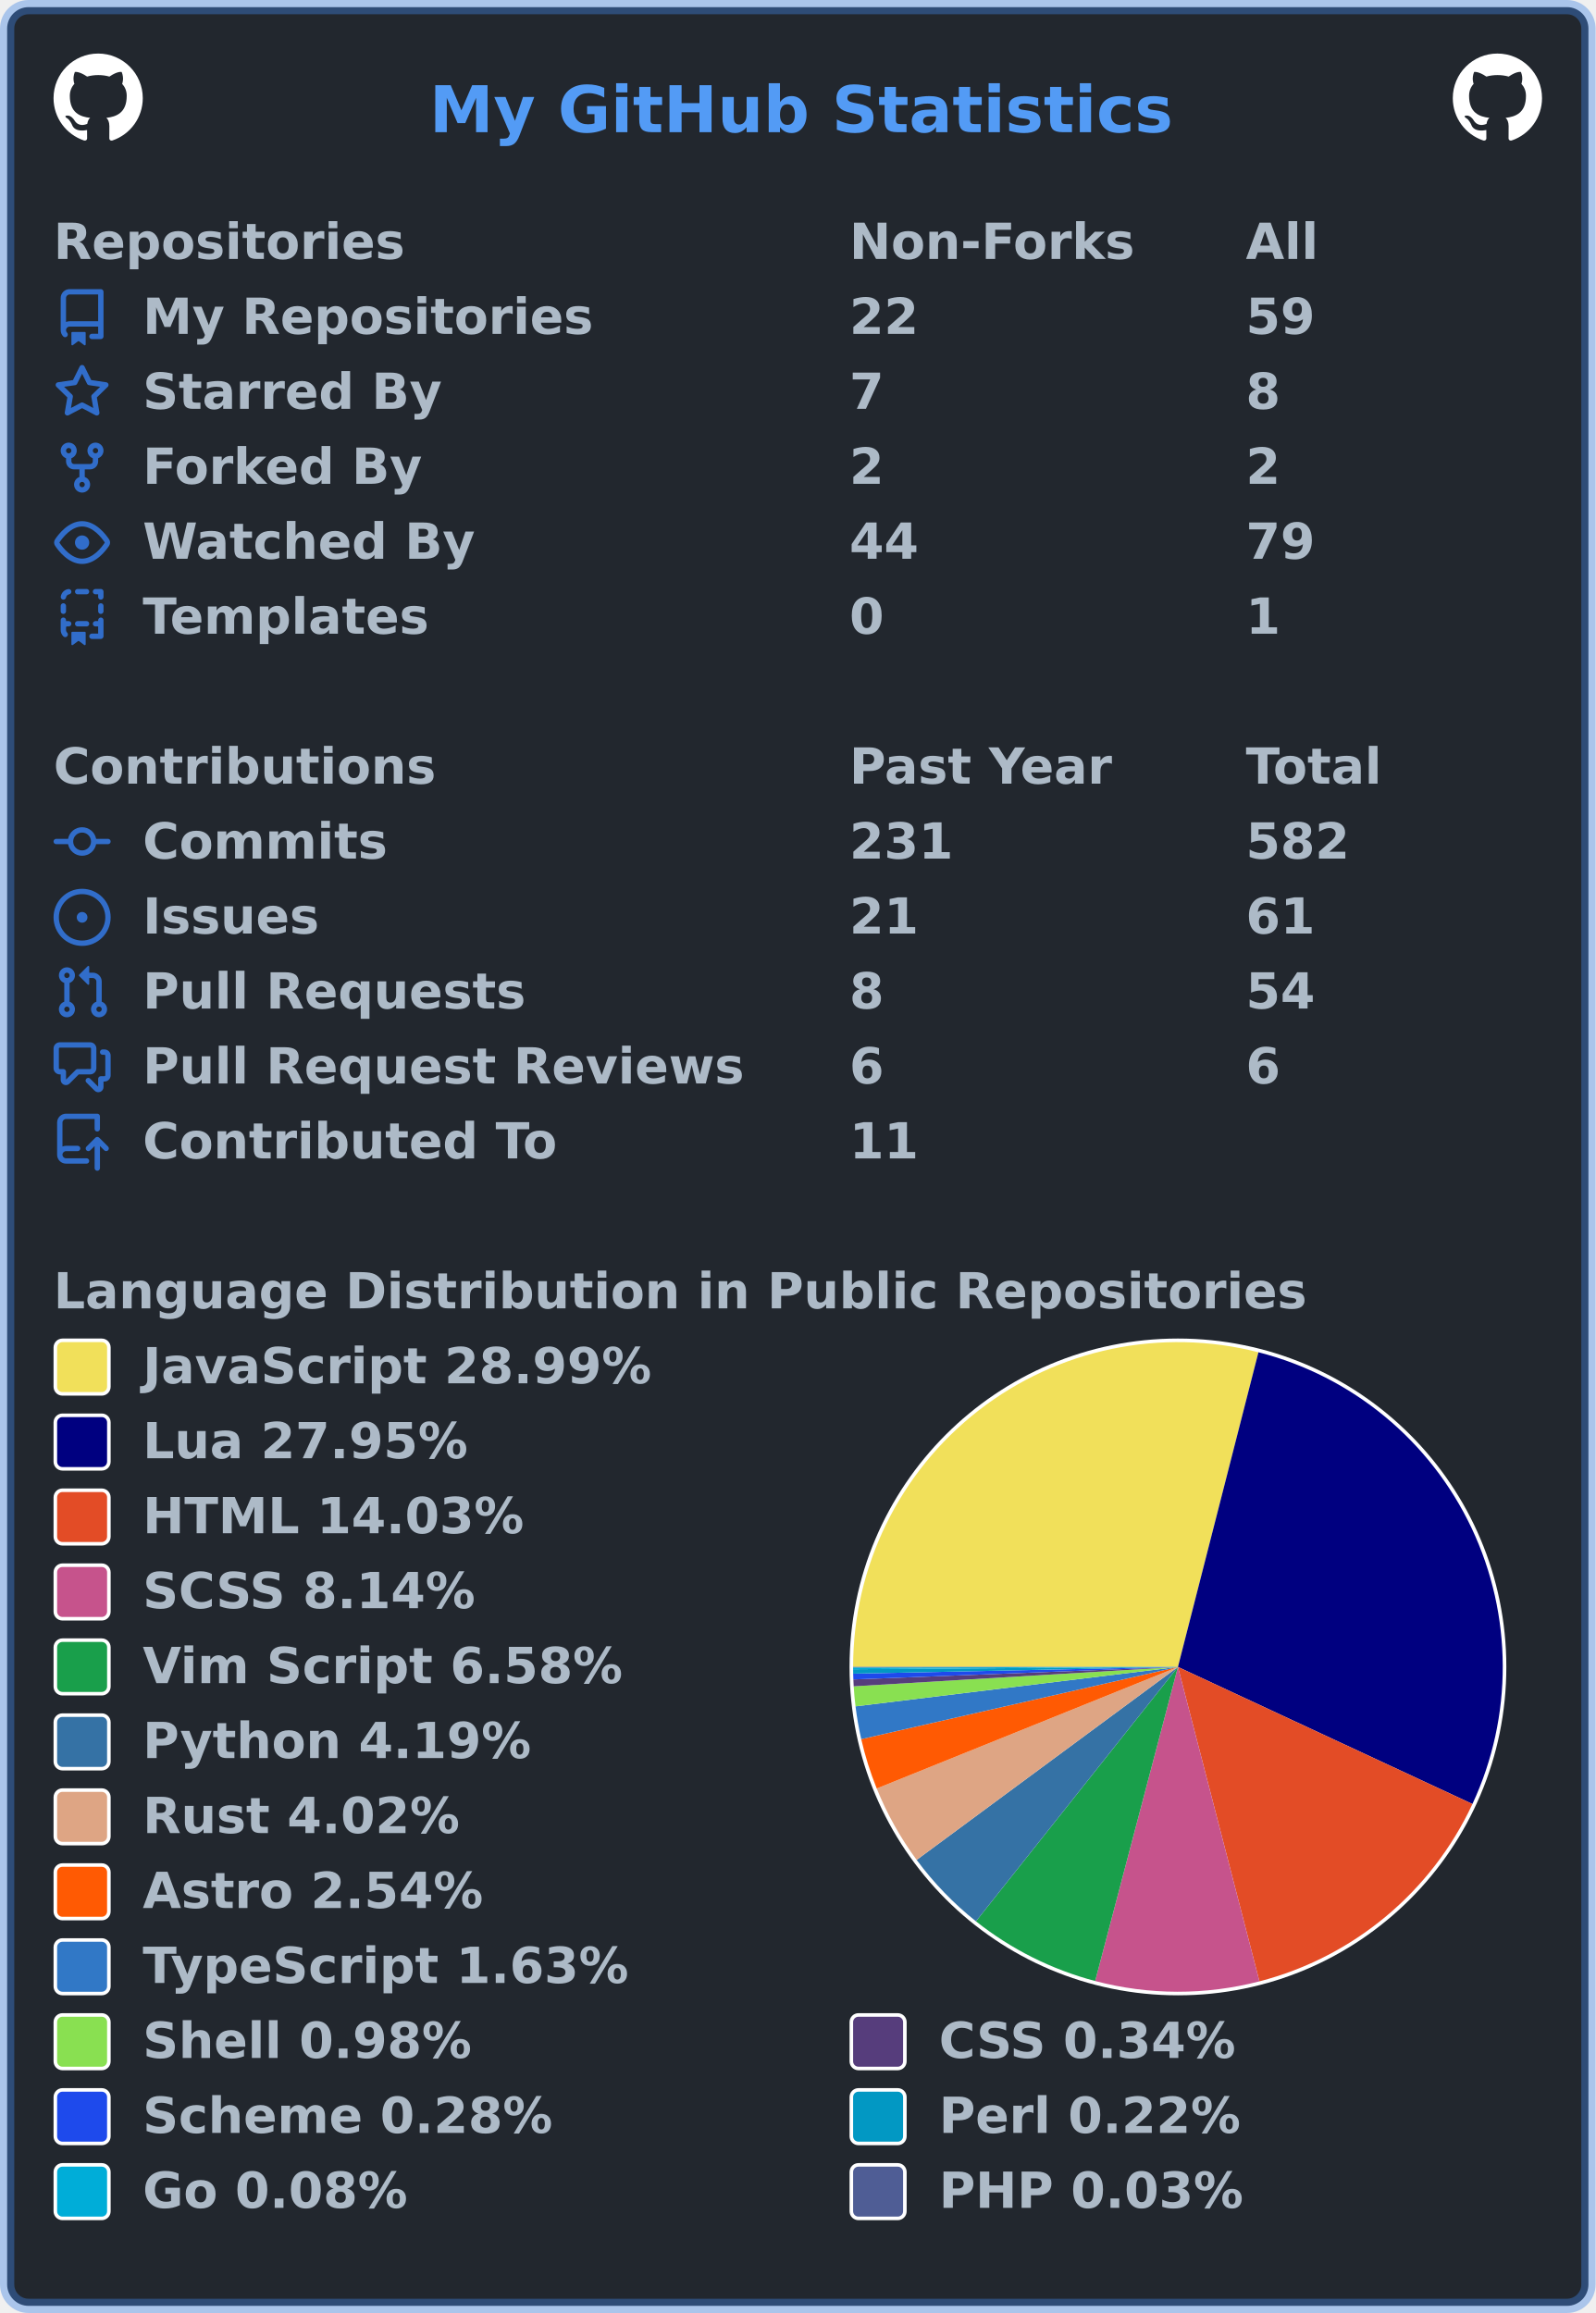
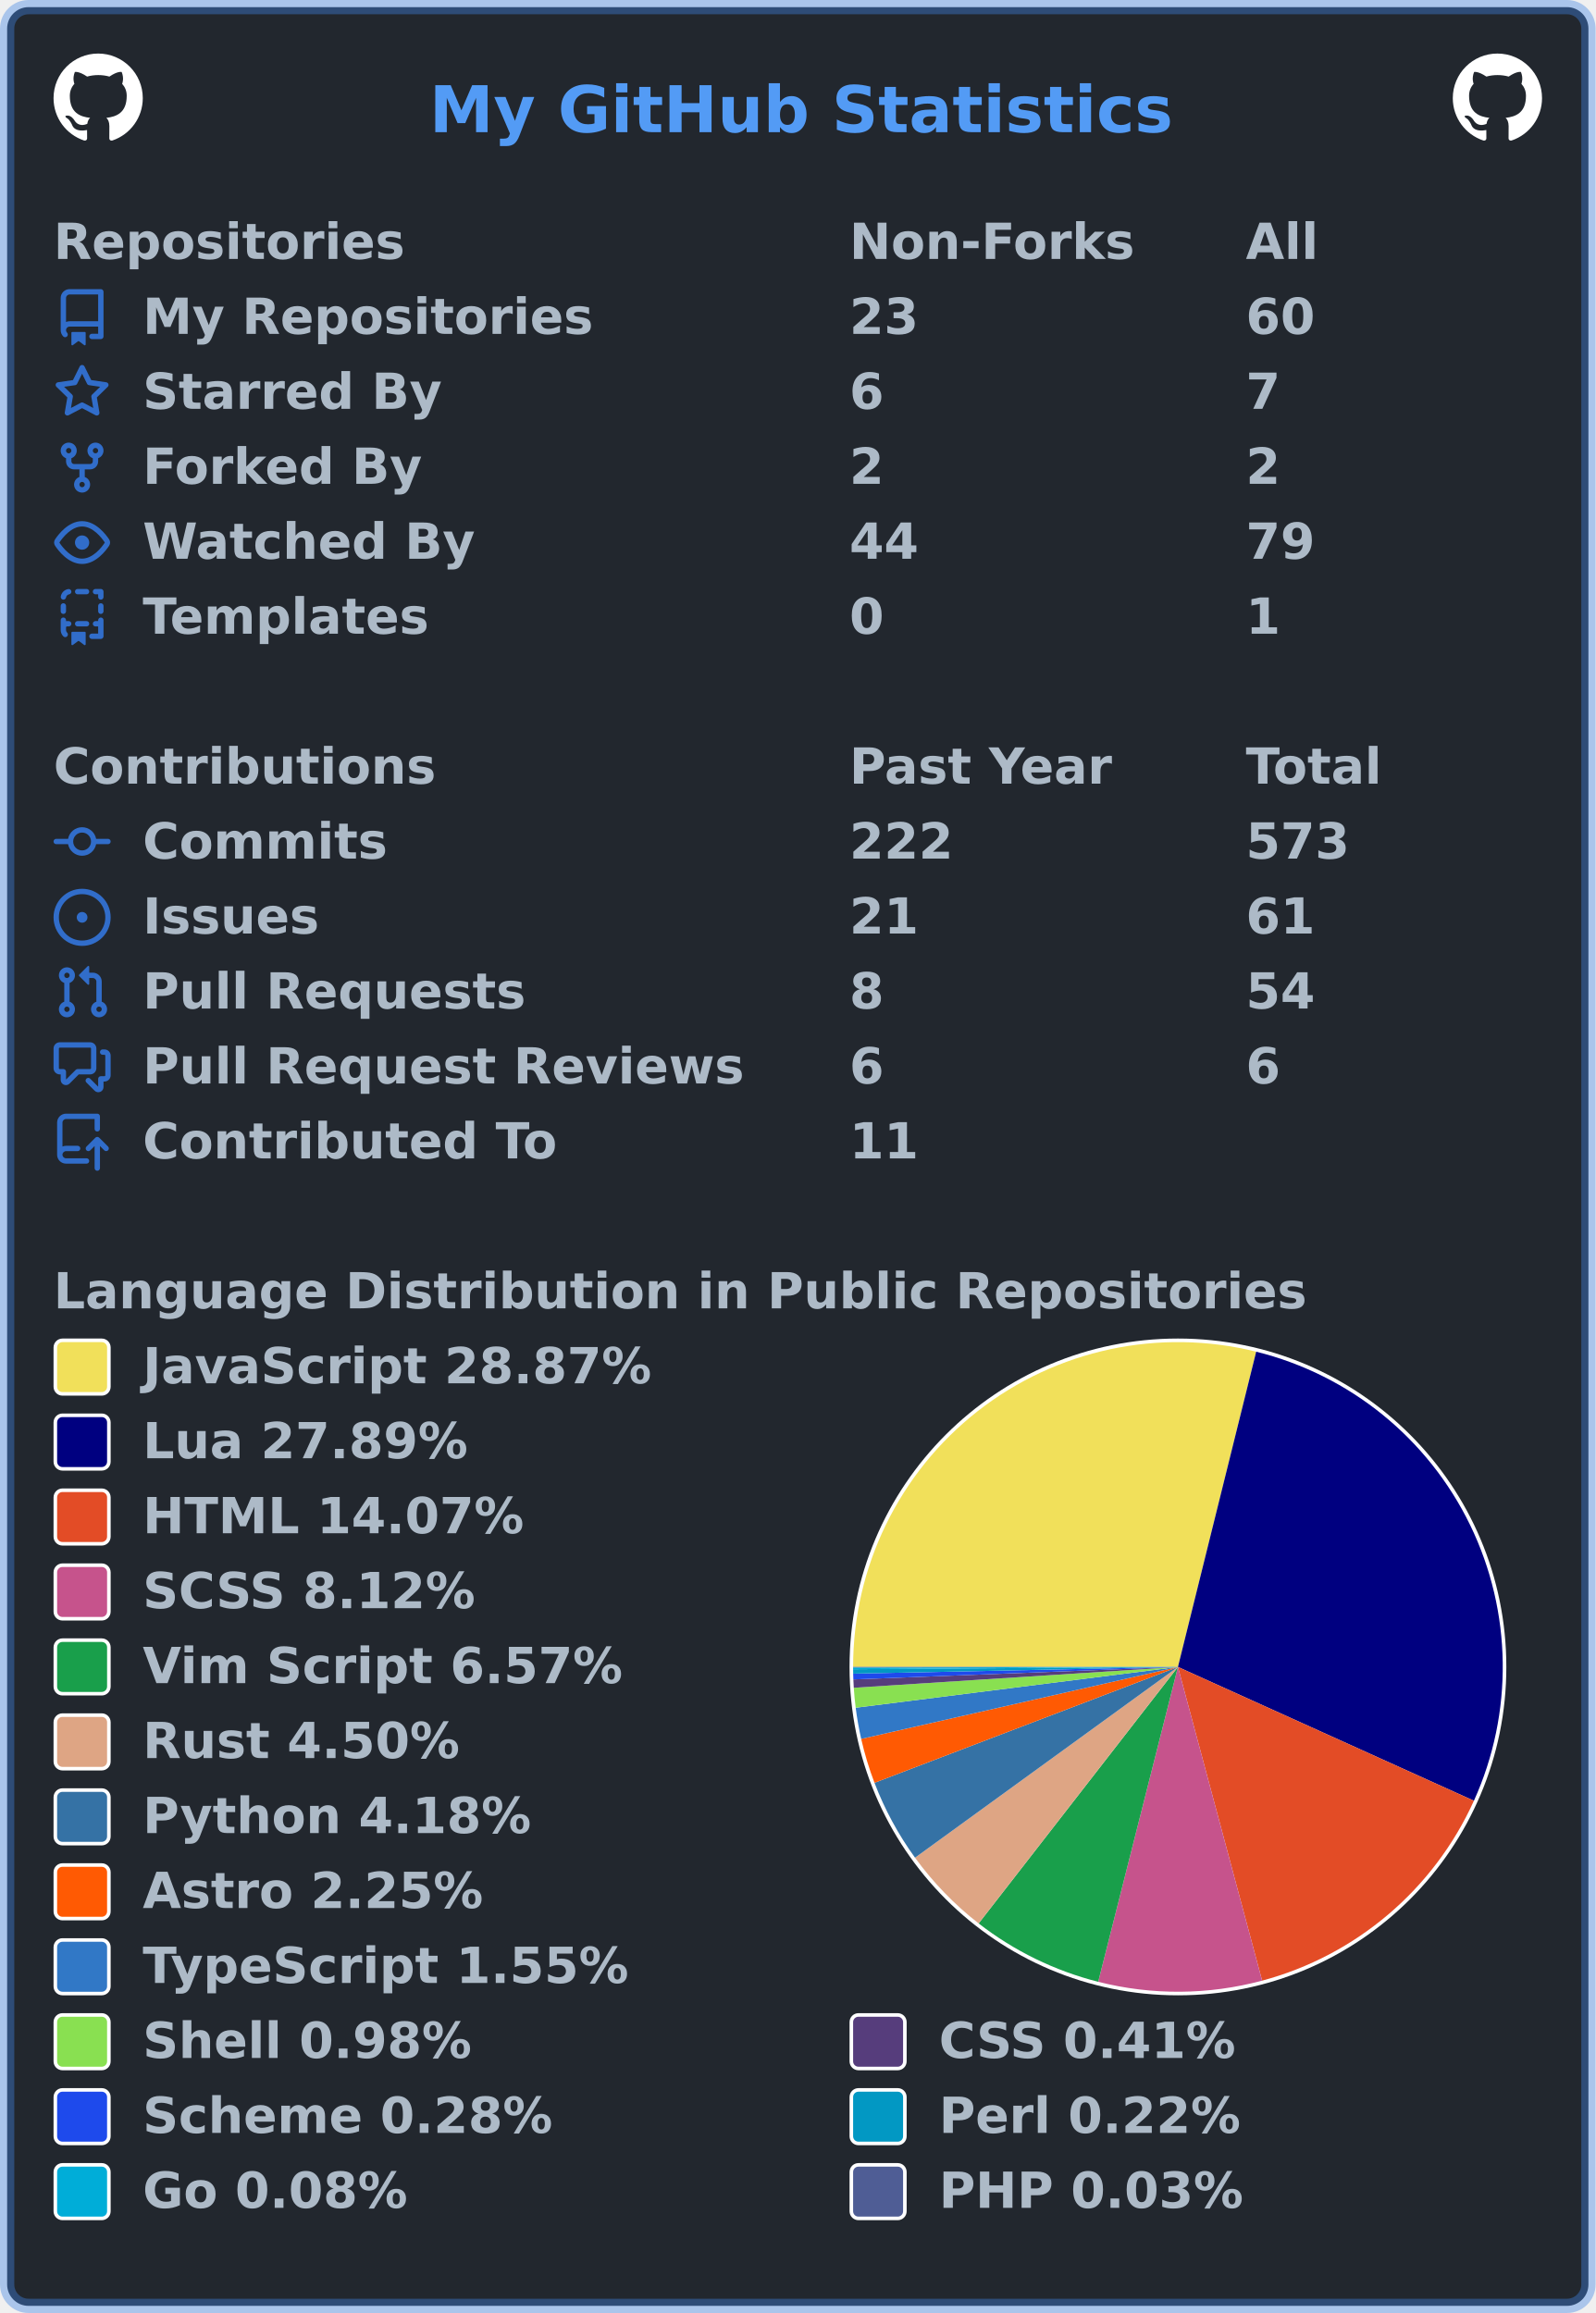
<svg xmlns="http://www.w3.org/2000/svg" width="447" height="648" viewBox="0 0 447 648" lang="en" xml:lang="en">
  <rect x="2" y="2" stroke-width="4" rx="6" width="443" height="644" stroke="rgba(65,132,228,0.4)" fill="#22272e" />
  <g font-weight="600" font-size="110pt" font-family="Verdana,Geneva,DejaVu Sans,sans-serif" text-rendering="geometricPrecision">
    <text x="978" y="301" lengthAdjust="spacingAndGlyphs" textLength="1671" transform="scale(0.123)" fill="#539bf5">My GitHub Statistics</text>
    <svg x="15" y="15" width="25" height="25" viewBox="0 0 16 16">
      <path fill="#ffffff" fill-rule="evenodd" d="M8 0C3.58 0 0 3.58 0 8c0 3.54 2.29 6.53 5.47 7.59.4.07.55-.17.55-.38 0-.19-.01-.82-.01-1.49-2.01.37-2.53-.49-2.69-.94-.09-.23-.48-.94-.82-1.13-.28-.15-.68-.52-.01-.53.63-.01 1.08.58 1.23.82.72 1.21 1.87.87 2.33.66.07-.52.28-.87.51-1.07-1.78-.2-3.64-.89-3.64-3.95 0-.87.31-1.59.82-2.15-.08-.2-.36-1.02.08-2.12 0 0 .67-.21 2.2.82.64-.18 1.32-.27 2-.27.68 0 1.36.09 2 .27 1.53-1.04 2.2-.82 2.2-.82.44 1.1.16 1.92.08 2.12.51.56.82 1.27.82 2.15 0 3.07-1.87 3.75-3.65 3.95.29.25.54.73.54 1.48 0 1.07-.01 1.93-.01 2.2 0 .21.15.46.55.38A8.013 8.013 0 0016 8c0-4.42-3.58-8-8-8z" />
    </svg>
    <svg x="407" y="15" width="25" height="25" viewBox="0 0 16 16">
      <path fill="#ffffff" fill-rule="evenodd" d="M8 0C3.58 0 0 3.58 0 8c0 3.54 2.29 6.53 5.47 7.59.4.07.55-.17.55-.38 0-.19-.01-.82-.01-1.49-2.01.37-2.53-.49-2.69-.94-.09-.23-.48-.94-.82-1.13-.28-.15-.68-.52-.01-.53.63-.01 1.08.58 1.23.82.72 1.21 1.87.87 2.33.66.07-.52.28-.87.51-1.07-1.78-.2-3.64-.89-3.64-3.95 0-.87.31-1.59.82-2.15-.08-.2-.36-1.02.08-2.12 0 0 .67-.21 2.2.82.64-.18 1.32-.27 2-.27.68 0 1.36.09 2 .27 1.53-1.04 2.2-.82 2.2-.82.44 1.1.16 1.92.08 2.12.51.56.82 1.27.82 2.15 0 3.07-1.87 3.75-3.65 3.95.29.25.54.73.54 1.48 0 1.07-.01 1.93-.01 2.2 0 .21.15.46.55.38A8.013 8.013 0 0016 8c0-4.42-3.58-8-8-8z" />
    </svg>
    <g transform="translate(0, 60)" fill="#adbac7">
      <g transform="translate(15, 0)">
        <g transform="scale(0.095)">
          <text x="0" y="132" textLength="1020" lengthAdjust="spacingAndGlyphs">Repositories</text>
          <text x="2347" y="132" textLength="832" lengthAdjust="spacingAndGlyphs">Non-Forks</text>
          <text x="3516" y="132" textLength="206" lengthAdjust="spacingAndGlyphs">All</text>
        </g>
      </g>
      <g transform="translate(15, 21)">
        <path fill="#316dca" fill-rule="evenodd" d="M2 2.5A2.5 2.5 0 014.5 0h8.75a.75.75 0 01.75.75v12.5a.75.75 0 01-.75.75h-2.5a.75.75 0 110-1.5h1.75v-2h-8a1 1 0 00-.714 1.7.75.75 0 01-1.072 1.05A2.495 2.495 0 012 11.5v-9zm10.5-1V9h-8c-.356 0-.694.074-1 .208V2.5a1 1 0 011-1h8zM5 12.25v3.25a.25.25 0 00.4.2l1.45-1.087a.25.25 0 01.3 0L8.6 15.7a.25.25 0 00.4-.2v-3.25a.25.25 0 00-.25-.25h-3.5a.25.25 0 00-.25.25z" />
        <g transform="scale(0.095)">
          <text lengthAdjust="spacingAndGlyphs" textLength="1312" x="263" y="132">My Repositories</text>
-           <text lengthAdjust="spacingAndGlyphs" textLength="210" x="2347" y="132">22</text>
-           <text lengthAdjust="spacingAndGlyphs" textLength="210" x="3516" y="132">59</text>
+           <text lengthAdjust="spacingAndGlyphs" textLength="210" x="2347" y="132">23</text>
+           <text lengthAdjust="spacingAndGlyphs" textLength="210" x="3516" y="132">60</text>
        </g>
      </g>
      <g transform="translate(15, 42)">
        <path fill="#316dca" fill-rule="evenodd" d="M8 .25a.75.75 0 01.673.418l1.882 3.815 4.21.612a.75.75 0 01.416 1.279l-3.046 2.97.719 4.192a.75.75 0 01-1.088.791L8 12.347l-3.766 1.98a.75.75 0 01-1.088-.79l.72-4.194L.818 6.374a.75.75 0 01.416-1.28l4.21-.611L7.327.668A.75.75 0 018 .25zm0 2.445L6.615 5.5a.75.75 0 01-.564.41l-3.097.45 2.24 2.184a.75.75 0 01.216.664l-.528 3.084 2.769-1.456a.75.75 0 01.698 0l2.77 1.456-.53-3.084a.75.75 0 01.216-.664l2.24-2.183-3.096-.45a.75.75 0 01-.564-.41L8 2.694v.001z" />
        <g transform="scale(0.095)">
          <text lengthAdjust="spacingAndGlyphs" textLength="874" x="263" y="132">Starred By</text>
-           <text lengthAdjust="spacingAndGlyphs" textLength="105" x="2347" y="132">7</text>
-           <text lengthAdjust="spacingAndGlyphs" textLength="105" x="3516" y="132">8</text>
+           <text lengthAdjust="spacingAndGlyphs" textLength="105" x="2347" y="132">6</text>
+           <text lengthAdjust="spacingAndGlyphs" textLength="105" x="3516" y="132">7</text>
        </g>
      </g>
      <g transform="translate(15, 63)">
        <path fill="#316dca" fill-rule="evenodd" d="M5 3.25a.75.75 0 11-1.5 0 .75.75 0 011.5 0zm0 2.122a2.25 2.25 0 10-1.5 0v.878A2.25 2.25 0 005.75 8.5h1.5v2.128a2.251 2.251 0 101.5 0V8.5h1.5a2.25 2.25 0 002.25-2.25v-.878a2.25 2.25 0 10-1.5 0v.878a.75.75 0 01-.75.75h-4.5A.75.75 0 015 6.25v-.878zm3.75 7.378a.75.75 0 11-1.5 0 .75.75 0 011.5 0zm3-8.75a.75.75 0 100-1.5.75.75 0 000 1.5z" />
        <g transform="scale(0.095)">
          <text lengthAdjust="spacingAndGlyphs" textLength="828" x="263" y="132">Forked By</text>
          <text lengthAdjust="spacingAndGlyphs" textLength="105" x="2347" y="132">2</text>
          <text lengthAdjust="spacingAndGlyphs" textLength="105" x="3516" y="132">2</text>
        </g>
      </g>
      <g transform="translate(15, 84)">
        <path fill="#316dca" fill-rule="evenodd" d="M1.679 7.932c.412-.621 1.242-1.75 2.366-2.717C5.175 4.242 6.527 3.5 8 3.5c1.473 0 2.824.742 3.955 1.715 1.124.967 1.954 2.096 2.366 2.717a.119.119 0 010 .136c-.412.621-1.242 1.75-2.366 2.717C10.825 11.758 9.473 12.5 8 12.5c-1.473 0-2.824-.742-3.955-1.715C2.92 9.818 2.09 8.69 1.679 8.068a.119.119 0 010-.136zM8 2c-1.981 0-3.67.992-4.933 2.078C1.797 5.169.88 6.423.43 7.1a1.619 1.619 0 000 1.798c.45.678 1.367 1.932 2.637 3.024C4.329 13.008 6.019 14 8 14c1.981 0 3.67-.992 4.933-2.078 1.27-1.091 2.187-2.345 2.637-3.023a1.619 1.619 0 000-1.798c-.45-.678-1.367-1.932-2.637-3.023C11.671 2.992 9.981 2 8 2zm0 8a2 2 0 100-4 2 2 0 000 4z" />
        <g transform="scale(0.095)">
          <text lengthAdjust="spacingAndGlyphs" textLength="993" x="263" y="132">Watched By</text>
          <text lengthAdjust="spacingAndGlyphs" textLength="210" x="2347" y="132">44</text>
          <text lengthAdjust="spacingAndGlyphs" textLength="210" x="3516" y="132">79</text>
        </g>
      </g>
      <g transform="translate(15, 105)">
        <path fill="#316dca" fill-rule="evenodd" d="M6 .75A.75.75 0 016.75 0h2.5a.75.75 0 010 1.5h-2.5A.75.75 0 016 .75zm5 0a.75.75 0 01.75-.75h1.5a.75.75 0 01.75.75v1.5a.75.75 0 01-1.5 0V1.5h-.75A.75.75 0 0111 .75zM4.992.662a.75.75 0 01-.636.848c-.436.063-.783.41-.846.846a.75.75 0 01-1.485-.212A2.501 2.501 0 014.144.025a.75.75 0 01.848.637zM2.75 4a.75.75 0 01.75.75v1.5a.75.75 0 01-1.5 0v-1.5A.75.75 0 012.75 4zm10.5 0a.75.75 0 01.75.75v1.5a.75.75 0 01-1.5 0v-1.5a.75.75 0 01.75-.75zM2.75 8a.75.75 0 01.75.75v.268A1.72 1.72 0 013.75 9h.5a.75.75 0 010 1.5h-.5a.25.25 0 00-.25.25v.75c0 .28.114.532.3.714a.75.75 0 01-1.05 1.072A2.495 2.495 0 012 11.5V8.75A.75.75 0 012.75 8zm10.5 0a.75.75 0 01.75.75v4.5a.75.75 0 01-.75.75h-2.5a.75.75 0 010-1.5h1.75v-2h-.75a.75.75 0 010-1.5h.75v-.25a.75.75 0 01.75-.75zM6 9.75A.75.75 0 016.75 9h2.5a.75.75 0 010 1.5h-2.5A.75.75 0 016 9.75zm-1 2.5v3.25a.25.25 0 00.4.2l1.45-1.087a.25.25 0 01.3 0L8.6 15.7a.25.25 0 00.4-.2v-3.25a.25.25 0 00-.25-.25h-3.5a.25.25 0 00-.25.25z" />
        <g transform="scale(0.095)">
          <text lengthAdjust="spacingAndGlyphs" textLength="868" x="263" y="132">Templates</text>
          <text lengthAdjust="spacingAndGlyphs" textLength="105" x="2347" y="132">0</text>
          <text lengthAdjust="spacingAndGlyphs" textLength="105" x="3516" y="132">1</text>
        </g>
      </g>
    </g>
    <g transform="translate(0, 207)" fill="#adbac7">
      <g transform="translate(15, 0)">
        <g transform="scale(0.095)">
          <text x="0" y="132" textLength="1112" lengthAdjust="spacingAndGlyphs">Contributions</text>
          <text x="2347" y="132" textLength="774" lengthAdjust="spacingAndGlyphs">Past Year</text>
          <text x="3516" y="132" textLength="414" lengthAdjust="spacingAndGlyphs">Total</text>
        </g>
      </g>
      <g transform="translate(15, 21)">
        <path fill="#316dca" fill-rule="evenodd" d="M10.5 7.75a2.5 2.5 0 11-5 0 2.5 2.5 0 015 0zm1.43.75a4.002 4.002 0 01-7.86 0H.75a.75.75 0 110-1.5h3.32a4.001 4.001 0 017.86 0h3.32a.75.75 0 110 1.5h-3.32z" />
        <g transform="scale(0.095)">
          <text lengthAdjust="spacingAndGlyphs" textLength="734" x="263" y="132">Commits</text>
-           <text lengthAdjust="spacingAndGlyphs" textLength="315" x="2347" y="132">231</text>
-           <text lengthAdjust="spacingAndGlyphs" textLength="315" x="3516" y="132">582</text>
+           <text lengthAdjust="spacingAndGlyphs" textLength="315" x="2347" y="132">222</text>
+           <text lengthAdjust="spacingAndGlyphs" textLength="315" x="3516" y="132">573</text>
        </g>
      </g>
      <g transform="translate(15, 42)">
        <path fill="#316dca" d="M8 9.5a1.5 1.5 0 100-3 1.5 1.5 0 000 3z" />
        <path fill="#316dca" fill-rule="evenodd" d="M8 0a8 8 0 100 16A8 8 0 008 0zM1.5 8a6.5 6.5 0 1113 0 6.5 6.5 0 01-13 0z" />
        <g transform="scale(0.095)">
          <text lengthAdjust="spacingAndGlyphs" textLength="512" x="263" y="132">Issues</text>
          <text lengthAdjust="spacingAndGlyphs" textLength="210" x="2347" y="132">21</text>
          <text lengthAdjust="spacingAndGlyphs" textLength="210" x="3516" y="132">61</text>
        </g>
      </g>
      <g transform="translate(15, 63)">
        <path fill="#316dca" fill-rule="evenodd" d="M7.177 3.073L9.573.677A.25.25 0 0110 .854v4.792a.25.25 0 01-.427.177L7.177 3.427a.25.25 0 010-.354zM3.75 2.5a.75.75 0 100 1.5.75.75 0 000-1.5zm-2.25.75a2.25 2.25 0 113 2.122v5.256a2.251 2.251 0 11-1.5 0V5.372A2.25 2.25 0 011.5 3.25zM11 2.5h-1V4h1a1 1 0 011 1v5.628a2.251 2.251 0 101.5 0V5A2.5 2.5 0 0011 2.5zm1 10.25a.75.75 0 111.5 0 .75.75 0 01-1.5 0zM3.75 12a.75.75 0 100 1.5.75.75 0 000-1.5z" />
        <g transform="scale(0.095)">
          <text lengthAdjust="spacingAndGlyphs" textLength="1113" x="263" y="132">Pull Requests</text>
          <text lengthAdjust="spacingAndGlyphs" textLength="105" x="2347" y="132">8</text>
          <text lengthAdjust="spacingAndGlyphs" textLength="210" x="3516" y="132">54</text>
        </g>
      </g>
      <g transform="translate(15, 84)">
        <path fill="#316dca" fill-rule="evenodd" d="M1.5 2.75a.25.25 0 01.25-.25h8.5a.25.25 0 01.25.25v5.5a.25.25 0 01-.25.25h-3.5a.75.75 0 00-.53.22L3.5 11.44V9.25a.75.75 0 00-.75-.75h-1a.25.25 0 01-.25-.25v-5.5zM1.75 1A1.75 1.75 0 000 2.75v5.5C0 9.216.784 10 1.75 10H2v1.543a1.457 1.457 0 002.487 1.03L7.061 10h3.189A1.75 1.75 0 0012 8.25v-5.5A1.75 1.75 0 0010.25 1h-8.5zM14.5 4.75a.25.25 0 00-.25-.25h-.5a.75.75 0 110-1.5h.5c.966 0 1.75.784 1.75 1.75v5.5A1.75 1.75 0 0114.25 12H14v1.543a1.457 1.457 0 01-2.487 1.03L9.22 12.28a.75.75 0 111.06-1.06l2.22 2.22v-2.19a.75.75 0 01.75-.75h1a.25.25 0 00.25-.25v-5.5z" />
        <g transform="scale(0.095)">
          <text lengthAdjust="spacingAndGlyphs" textLength="1762" x="263" y="132">Pull Request Reviews</text>
          <text lengthAdjust="spacingAndGlyphs" textLength="105" x="2347" y="132">6</text>
          <text lengthAdjust="spacingAndGlyphs" textLength="105" x="3516" y="132">6</text>
        </g>
      </g>
      <g transform="translate(15, 105)">
        <path fill="#316dca" fill-rule="evenodd" d="M1 2.5A2.5 2.5 0 013.5 0h8.75a.75.75 0 01.75.75v3.5a.75.75 0 01-1.5 0V1.5h-8a1 1 0 00-1 1v6.708A2.492 2.492 0 013.5 9h3.25a.75.75 0 010 1.5H3.5a1 1 0 100 2h5.75a.75.75 0 010 1.5H3.5A2.5 2.5 0 011 11.5v-9zm13.23 7.79a.75.75 0 001.06-1.06l-2.505-2.505a.75.75 0 00-1.06 0L9.22 9.229a.75.75 0 001.06 1.061l1.225-1.224v6.184a.75.75 0 001.5 0V9.066l1.224 1.224z" />
        <g transform="scale(0.095)">
          <text lengthAdjust="spacingAndGlyphs" textLength="1234" x="263" y="132">Contributed To</text>
          <text lengthAdjust="spacingAndGlyphs" textLength="210" x="2347" y="132">11</text>
        </g>
      </g>
    </g>
    <g transform="translate(0, 354)" fill="#adbac7">
      <g transform="translate(15, 0)">
        <g transform="scale(0.095)">
          <text x="0" y="132" textLength="3652" lengthAdjust="spacingAndGlyphs">Language Distribution in Public Repositories</text>
        </g>
      </g>
      <g transform="translate(238, 21)">
        <circle cx="92" cy="92" r="92" fill="#ffffff" />
      </g>
      <g transform="translate(239, 22)">
        <g>
-           <path fill-rule="evenodd" fill="#f1e05a" d="M 0.0,91 A 91 91 0 0 1 113.555 2.84 L 91,91 Z" />
-           <path fill-rule="evenodd" fill="#000080" d="M 113.555,2.84 A 91 91 0 0 1 173.503 129.396 L 91,91 Z" />
-           <path fill-rule="evenodd" fill="#e34c26" d="M 173.503,129.396 A 91 91 0 0 1 113.833 179.089 L 91,91 Z" />
-           <path fill-rule="evenodd" fill="#c6538c" d="M 113.833,179.089 A 91 91 0 0 1 67.809 178.995 L 91,91 Z" />
-           <path fill-rule="evenodd" fill="#199f4b" d="M 67.809,178.995 A 91 91 0 0 1 34.409 162.264 L 91,91 Z" />
-           <path fill-rule="evenodd" fill="#3572A5" d="M 34.409,162.264 A 91 91 0 0 1 17.801 145.064 L 91,91 Z" />
-           <path fill-rule="evenodd" fill="#dea584" d="M 17.801,145.064 A 91 91 0 0 1 6.613 125.057 L 91,91 Z" />
-           <path fill-rule="evenodd" fill="#ff5a03" d="M 6.613,125.057 A 91 91 0 0 1 2.277 111.231 L 91,91 Z" />
-           <path fill-rule="evenodd" fill="#3178c6" d="M 2.277,111.231 A 91 91 0 0 1 0.672 102.04 L 91,91 Z" />
-           <path fill-rule="evenodd" fill="#89e051" d="M 0.672,102.04 A 91 91 0 0 1 0.163 96.436 L 91,91 Z" />
-           <path fill-rule="evenodd" fill="#563d7c" d="M 0.163,96.436 A 91 91 0 0 1 0.068 94.507 L 91,91 Z" />
-           <path fill-rule="evenodd" fill="#1e4aec" d="M 0.068,94.507 A 91 91 0 0 1 0.02 92.887 L 91,91 Z" />
-           <path fill-rule="evenodd" fill="#0298c3" d="M 0.02,92.887 A 91 91 0 0 1 0.002 91.634 L 91,91 Z" />
-           <path fill-rule="evenodd" fill="#00ADD8" d="M 0.002,91.634 A 91 91 0 0 1 0 91.154 L 91,91 Z" />
+           <path fill-rule="evenodd" fill="#f1e05a" d="M 0.0,91 A 91 91 0 0 1 112.923 2.68 L 91,91 Z" />
+           <path fill-rule="evenodd" fill="#000080" d="M 112.923,2.68 A 91 91 0 0 1 173.919 128.489 L 91,91 Z" />
+           <path fill-rule="evenodd" fill="#e34c26" d="M 173.919,128.489 A 91 91 0 0 1 114.585 178.89 L 91,91 Z" />
+           <path fill-rule="evenodd" fill="#c6538c" d="M 114.585,178.89 A 91 91 0 0 1 68.66 179.215 L 91,91 Z" />
+           <path fill-rule="evenodd" fill="#199f4b" d="M 68.66,179.215 A 91 91 0 0 1 35.165 162.857 L 91,91 Z" />
+           <path fill-rule="evenodd" fill="#dea584" d="M 35.165,162.857 A 91 91 0 0 1 17.347 144.444 L 91,91 Z" />
+           <path fill-rule="evenodd" fill="#3572A5" d="M 17.347,144.444 A 91 91 0 0 1 5.987 123.463 L 91,91 Z" />
+           <path fill-rule="evenodd" fill="#ff5a03" d="M 5.987,123.463 A 91 91 0 0 1 2.263 111.167 L 91,91 Z" />
+           <path fill-rule="evenodd" fill="#3178c6" d="M 2.263,111.167 A 91 91 0 0 1 0.721 102.431 L 91,91 Z" />
+           <path fill-rule="evenodd" fill="#89e051" d="M 0.721,102.431 A 91 91 0 0 1 0.188 96.841 L 91,91 Z" />
+           <path fill-rule="evenodd" fill="#563d7c" d="M 0.188,96.841 A 91 91 0 0 1 0.067 94.499 L 91,91 Z" />
+           <path fill-rule="evenodd" fill="#1e4aec" d="M 0.067,94.499 A 91 91 0 0 1 0.019 92.883 L 91,91 Z" />
+           <path fill-rule="evenodd" fill="#0298c3" d="M 0.019,92.883 A 91 91 0 0 1 0.002 91.633 L 91,91 Z" />
+           <path fill-rule="evenodd" fill="#00ADD8" d="M 0.002,91.633 A 91 91 0 0 1 0 91.154 L 91,91 Z" />
          <path fill-rule="evenodd" fill="#4F5D95" d="M 0,91.154 A 91 91 0 0 1 0.0 91 L 91,91 Z" />
          <animateTransform attributeName="transform" attributeType="XML" type="rotate" from="0 91 91" to="360 91 91" dur="10s" repeatCount="indefinite" />
        </g>
      </g>
      <g transform="translate(15, 21)">
        <rect x="0.5" y="0.5" rx="2" width="15" height="15" fill="#f1e05a" stroke-width="1" stroke="#ffffff" />
-         <text transform="scale(0.095)" x="263" y="132" textLength="1516" lengthAdjust="spacingAndGlyphs">JavaScript 28.99%</text>
+         <text transform="scale(0.095)" x="263" y="132" textLength="1516" lengthAdjust="spacingAndGlyphs">JavaScript 28.87%</text>
      </g>
      <g transform="translate(15, 42)">
        <rect x="0.5" y="0.5" rx="2" width="15" height="15" fill="#000080" stroke-width="1" stroke="#ffffff" />
-         <text transform="scale(0.095)" x="263" y="132" textLength="980" lengthAdjust="spacingAndGlyphs">Lua 27.95%</text>
+         <text transform="scale(0.095)" x="263" y="132" textLength="980" lengthAdjust="spacingAndGlyphs">Lua 27.89%</text>
      </g>
      <g transform="translate(15, 63)">
        <rect x="0.5" y="0.5" rx="2" width="15" height="15" fill="#e34c26" stroke-width="1" stroke="#ffffff" />
-         <text transform="scale(0.095)" x="263" y="132" textLength="1142" lengthAdjust="spacingAndGlyphs">HTML 14.03%</text>
+         <text transform="scale(0.095)" x="263" y="132" textLength="1142" lengthAdjust="spacingAndGlyphs">HTML 14.07%</text>
      </g>
      <g transform="translate(15, 84)">
        <rect x="0.5" y="0.5" rx="2" width="15" height="15" fill="#c6538c" stroke-width="1" stroke="#ffffff" />
-         <text transform="scale(0.095)" x="263" y="132" textLength="1008" lengthAdjust="spacingAndGlyphs">SCSS 8.14%</text>
+         <text transform="scale(0.095)" x="263" y="132" textLength="1008" lengthAdjust="spacingAndGlyphs">SCSS 8.12%</text>
      </g>
      <g transform="translate(15, 105)">
        <rect x="0.5" y="0.5" rx="2" width="15" height="15" fill="#199f4b" stroke-width="1" stroke="#ffffff" />
-         <text transform="scale(0.095)" x="263" y="132" textLength="1428" lengthAdjust="spacingAndGlyphs">Vim Script 6.58%</text>
+         <text transform="scale(0.095)" x="263" y="132" textLength="1428" lengthAdjust="spacingAndGlyphs">Vim Script 6.57%</text>
      </g>
      <g transform="translate(15, 126)">
-         <rect x="0.5" y="0.5" rx="2" width="15" height="15" fill="#3572A5" stroke-width="1" stroke="#ffffff" />
-         <text transform="scale(0.095)" x="263" y="132" textLength="1149" lengthAdjust="spacingAndGlyphs">Python 4.19%</text>
+         <rect x="0.5" y="0.5" rx="2" width="15" height="15" fill="#dea584" stroke-width="1" stroke="#ffffff" />
+         <text transform="scale(0.095)" x="263" y="132" textLength="946" lengthAdjust="spacingAndGlyphs">Rust 4.50%</text>
      </g>
      <g transform="translate(15, 147)">
-         <rect x="0.5" y="0.5" rx="2" width="15" height="15" fill="#dea584" stroke-width="1" stroke="#ffffff" />
-         <text transform="scale(0.095)" x="263" y="132" textLength="946" lengthAdjust="spacingAndGlyphs">Rust 4.02%</text>
+         <rect x="0.5" y="0.5" rx="2" width="15" height="15" fill="#3572A5" stroke-width="1" stroke="#ffffff" />
+         <text transform="scale(0.095)" x="263" y="132" textLength="1149" lengthAdjust="spacingAndGlyphs">Python 4.18%</text>
      </g>
      <g transform="translate(15, 168)">
        <rect x="0.5" y="0.5" rx="2" width="15" height="15" fill="#ff5a03" stroke-width="1" stroke="#ffffff" />
-         <text transform="scale(0.095)" x="263" y="132" textLength="1008" lengthAdjust="spacingAndGlyphs">Astro 2.54%</text>
+         <text transform="scale(0.095)" x="263" y="132" textLength="1008" lengthAdjust="spacingAndGlyphs">Astro 2.25%</text>
      </g>
      <g transform="translate(15, 189)">
        <rect x="0.5" y="0.5" rx="2" width="15" height="15" fill="#3178c6" stroke-width="1" stroke="#ffffff" />
-         <text transform="scale(0.095)" x="263" y="132" textLength="1462" lengthAdjust="spacingAndGlyphs">TypeScript 1.63%</text>
+         <text transform="scale(0.095)" x="263" y="132" textLength="1462" lengthAdjust="spacingAndGlyphs">TypeScript 1.55%</text>
      </g>
      <g transform="translate(15, 210)">
        <rect x="0.5" y="0.5" rx="2" width="15" height="15" fill="#89e051" stroke-width="1" stroke="#ffffff" />
        <text transform="scale(0.095)" x="263" y="132" textLength="982" lengthAdjust="spacingAndGlyphs">Shell 0.98%</text>
        <rect x="223.5" y="0.5" rx="2" width="15" height="15" fill="#563d7c" stroke-width="1" stroke="#ffffff" />
-         <text transform="scale(0.095)" x="2611" y="132" textLength="903" lengthAdjust="spacingAndGlyphs">CSS 0.34%</text>
+         <text transform="scale(0.095)" x="2611" y="132" textLength="903" lengthAdjust="spacingAndGlyphs">CSS 0.41%</text>
      </g>
      <g transform="translate(15, 231)">
        <rect x="0.5" y="0.5" rx="2" width="15" height="15" fill="#1e4aec" stroke-width="1" stroke="#ffffff" />
        <text transform="scale(0.095)" x="263" y="132" textLength="1242" lengthAdjust="spacingAndGlyphs">Scheme 0.28%</text>
        <rect x="223.5" y="0.5" rx="2" width="15" height="15" fill="#0298c3" stroke-width="1" stroke="#ffffff" />
        <text transform="scale(0.095)" x="2611" y="132" textLength="892" lengthAdjust="spacingAndGlyphs">Perl 0.22%</text>
      </g>
      <g transform="translate(15, 252)">
        <rect x="0.5" y="0.5" rx="2" width="15" height="15" fill="#00ADD8" stroke-width="1" stroke="#ffffff" />
        <text transform="scale(0.095)" x="263" y="132" textLength="806" lengthAdjust="spacingAndGlyphs">Go 0.08%</text>
        <rect x="223.5" y="0.5" rx="2" width="15" height="15" fill="#4F5D95" stroke-width="1" stroke="#ffffff" />
        <text transform="scale(0.095)" x="2611" y="132" textLength="900" lengthAdjust="spacingAndGlyphs">PHP 0.03%</text>
      </g>
    </g>
  </g>
</svg>
